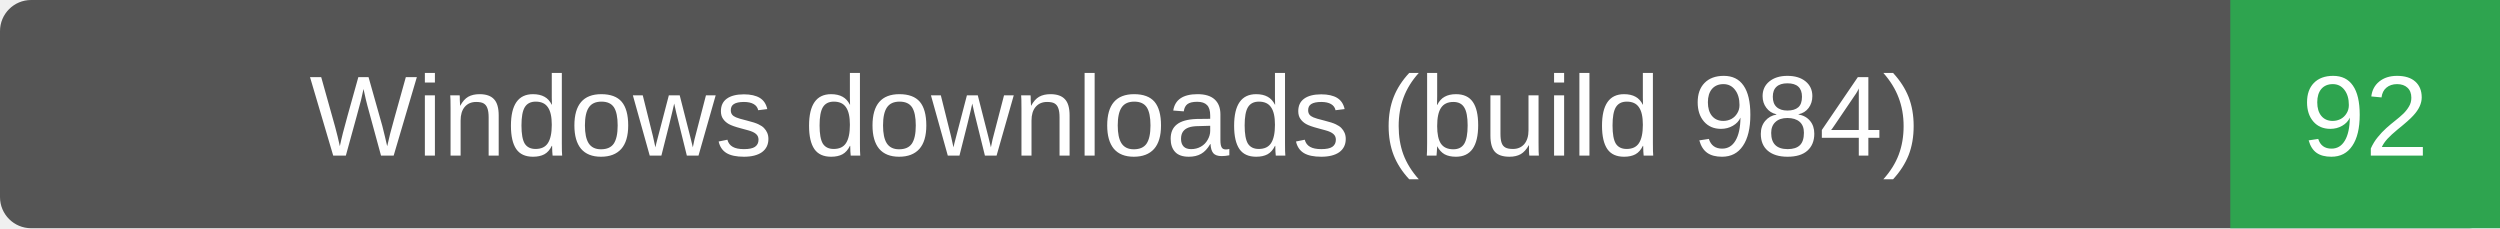
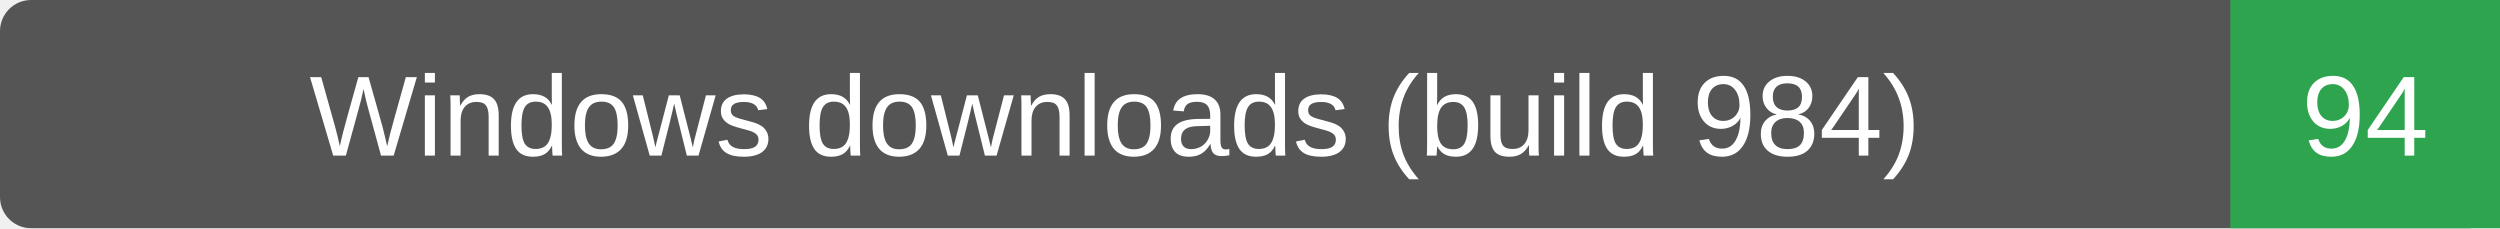
- <svg xmlns="http://www.w3.org/2000/svg" width="241" height="22" role="img" aria-label="Windows downloads (build 984): 92">
+ <svg xmlns="http://www.w3.org/2000/svg" width="241" height="22" role="img" aria-label="Windows downloads (build 984): 94">
  <rect width="241" height="22" rx="3" fill="#555" />
  <path d="M215 0h26v22h-26z" fill="#2ea44f" />
  <g fill="#fff" text-anchor="middle" font-family="Verdana,Arial,sans-serif" font-size="11">
    <text x="107.5" y="15">Windows downloads (build 984)</text>
-     <text x="228.0" y="15">92</text>
+     <text x="228.0" y="15">94</text>
  </g>
</svg>
